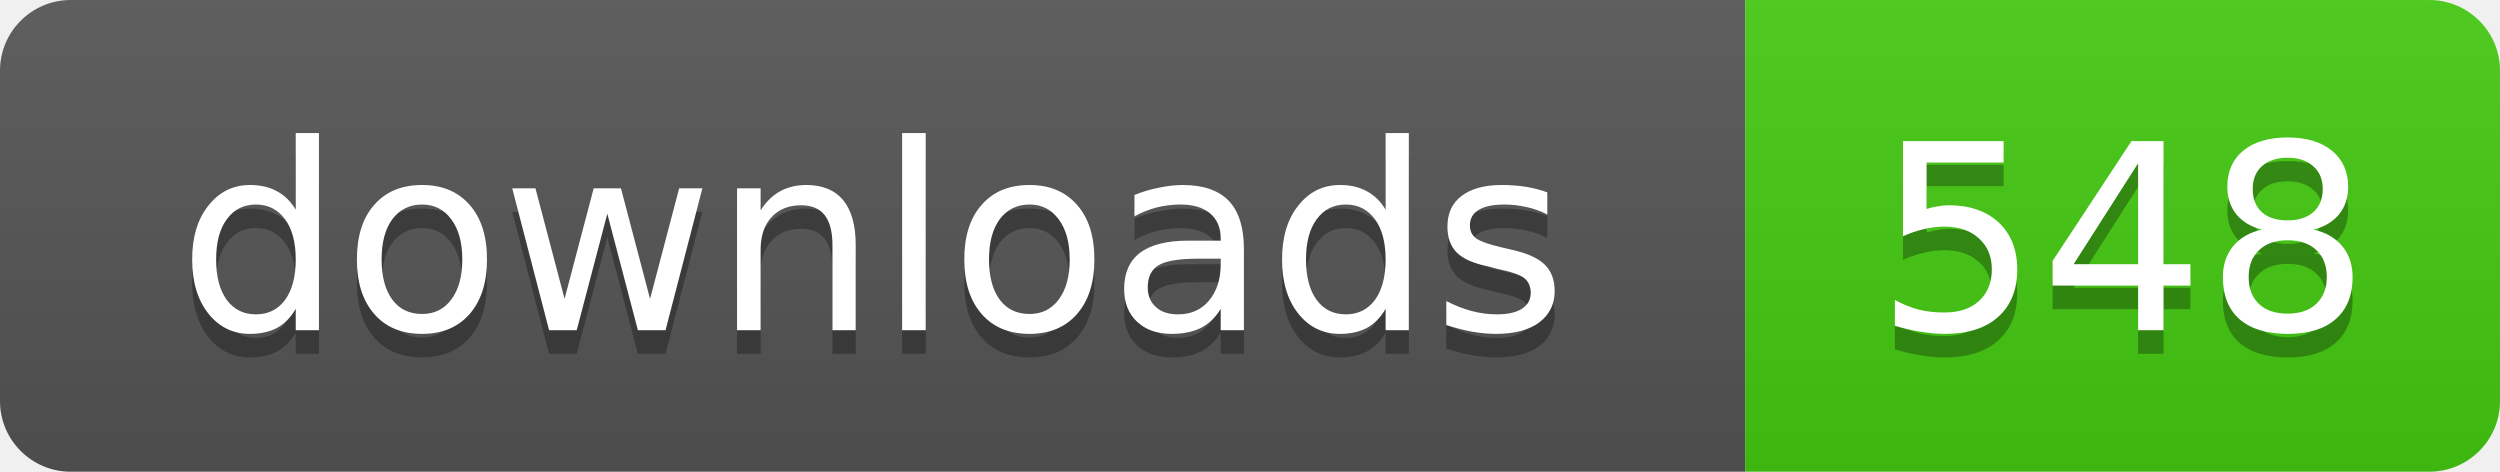
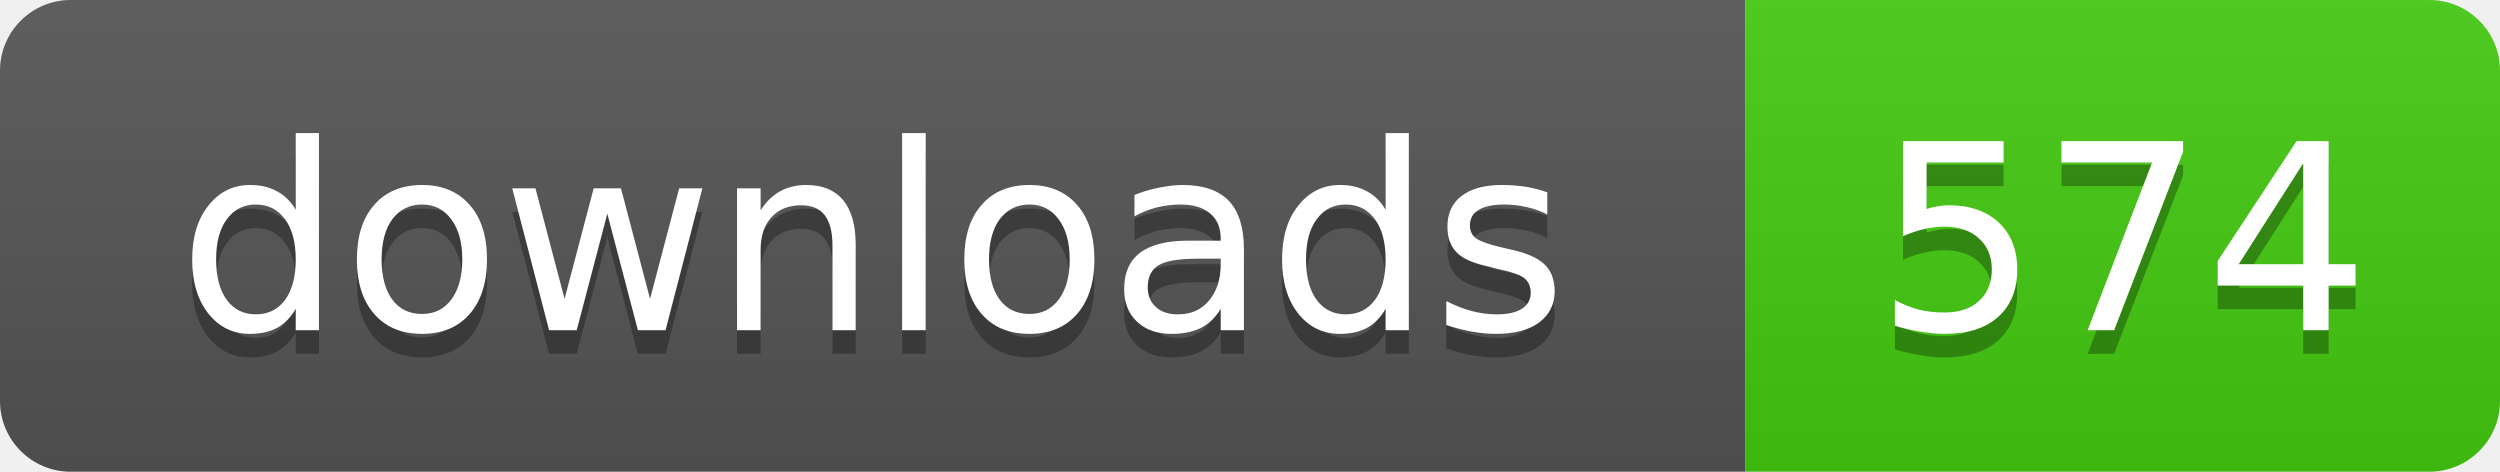
- <svg xmlns="http://www.w3.org/2000/svg" width="106" height="20" role="img" aria-label="downloads: 548">
+ <svg xmlns="http://www.w3.org/2000/svg" width="106" height="20" role="img" aria-label="downloads: 574">
  <linearGradient id="s" x2="0" y2="100%">
    <stop offset="0" stop-color="#bbb" stop-opacity=".1" />
    <stop offset="1" stop-opacity=".1" />
  </linearGradient>
  <clipPath id="r">
    <rect width="106" height="20" rx="3" />
  </clipPath>
  <g clip-path="url(#r)">
    <rect width="74" height="20" fill="#555" />
    <rect x="74" width="32" height="20" fill="#4c1" />
    <rect width="106" height="20" fill="url(#s)" />
  </g>
  <g fill="#fff" text-anchor="middle" font-family="Verdana,Geneva,DejaVu Sans,sans-serif" text-rendering="geometricPrecision" font-size="11">
    <text x="37" y="15" fill="#010101" fill-opacity=".3">downloads</text>
    <text x="37" y="14">downloads</text>
-     <text x="90" y="15" fill="#010101" fill-opacity=".3">548</text>
-     <text x="90" y="14">548</text>
+     <text x="90" y="15" fill="#010101" fill-opacity=".3">574</text>
+     <text x="90" y="14">574</text>
  </g>
</svg>
